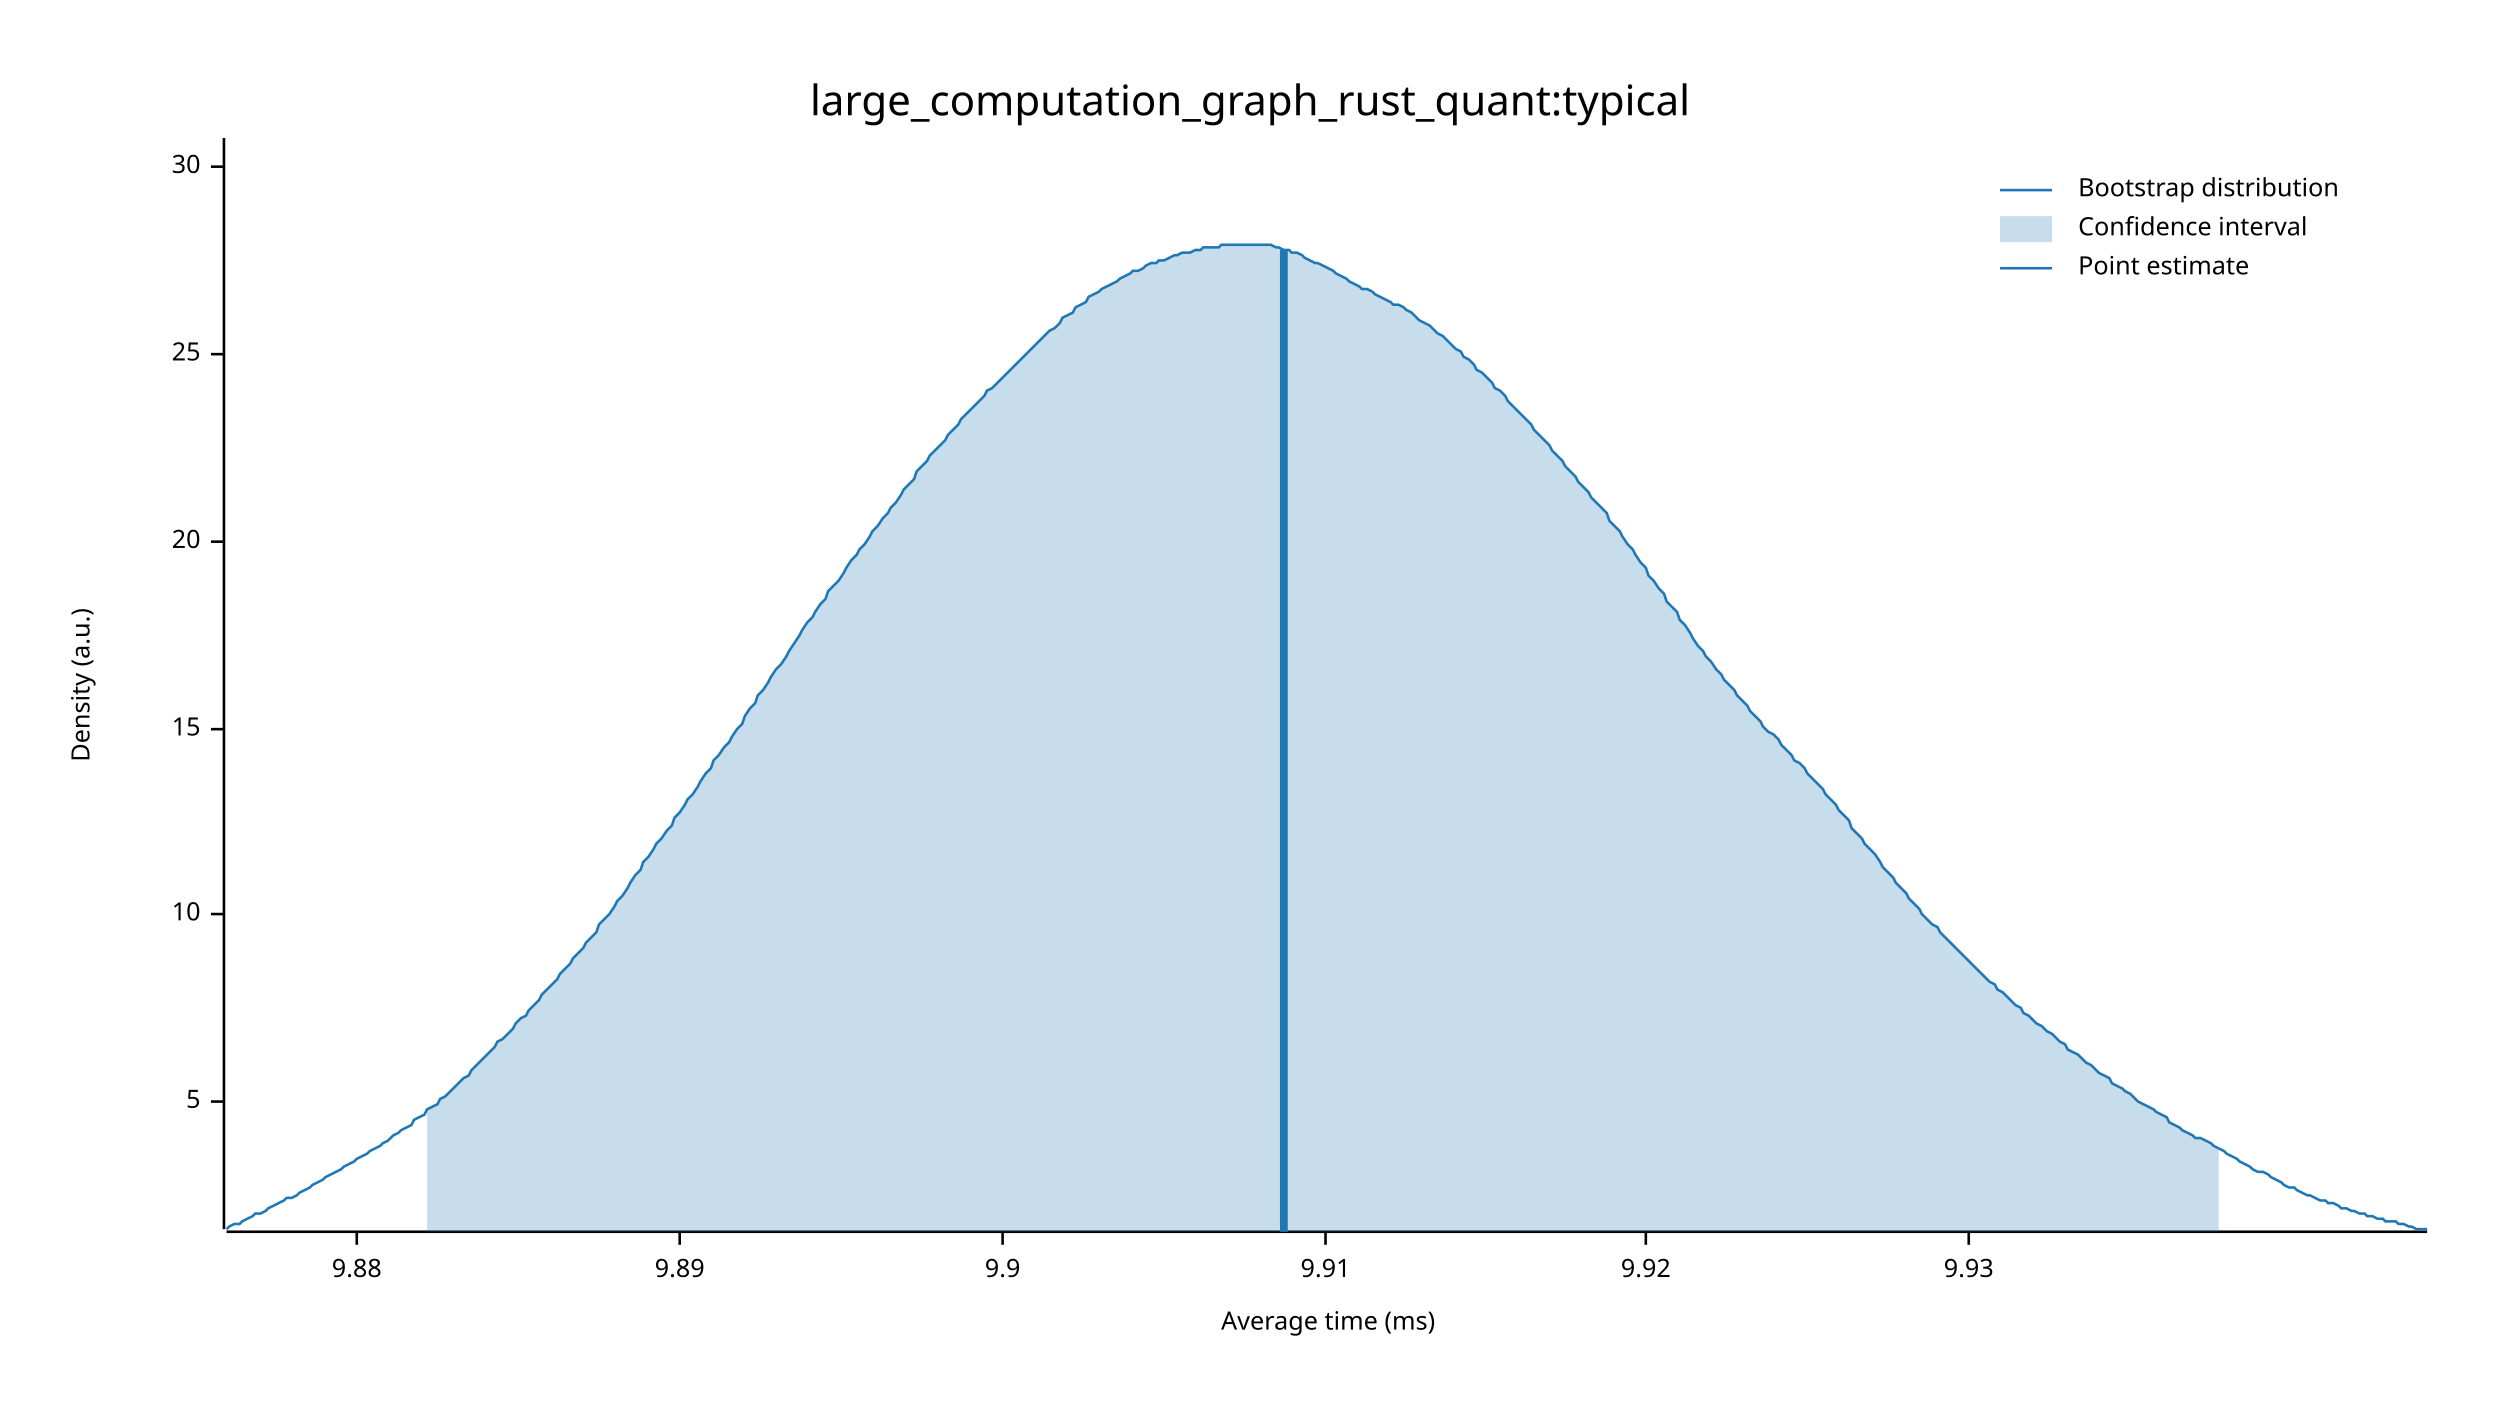
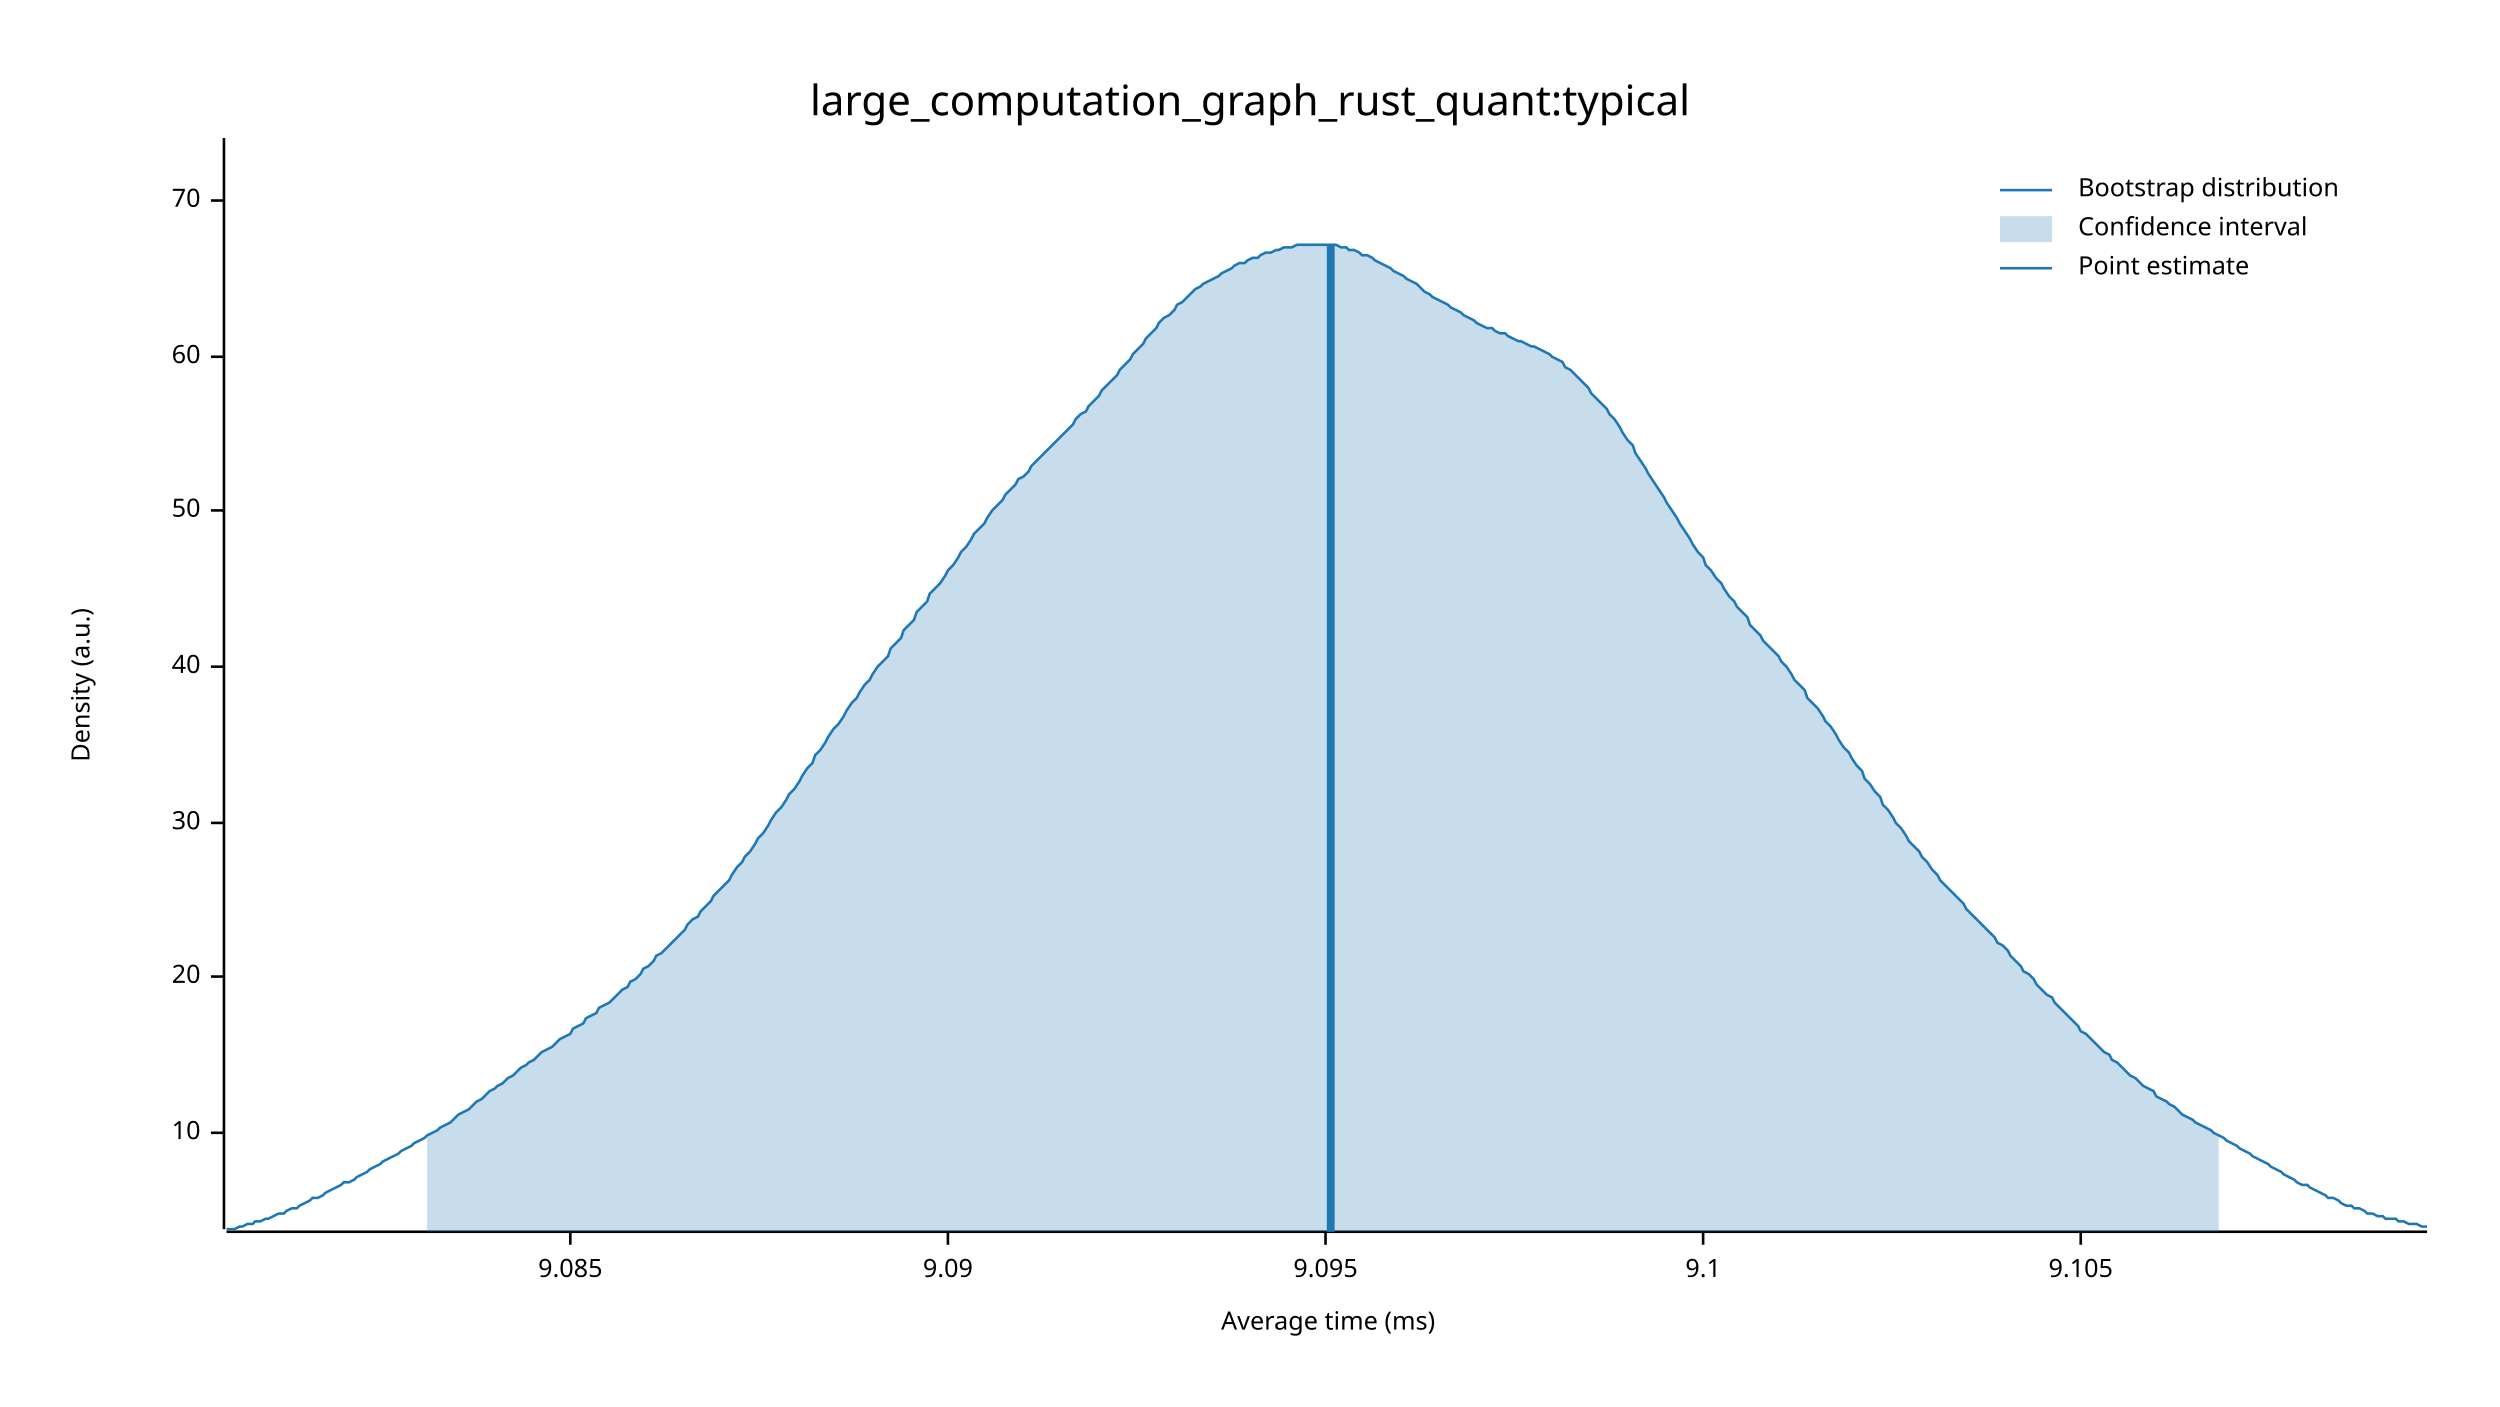
<svg xmlns="http://www.w3.org/2000/svg" width="960" height="540" viewBox="0 0 960 540">
  <text x="480" y="32" dy="0.76em" text-anchor="middle" font-family="sans-serif" font-size="16.129" opacity="1" fill="#000000">
large_computation_graph_rust_quant:typical
</text>
  <text x="27" y="263" dy="0.76em" text-anchor="middle" font-family="sans-serif" font-size="9.677" opacity="1" fill="#000000" transform="rotate(270, 27, 263)">
Density (a.u.)
</text>
  <text x="510" y="513" dy="-0.5ex" text-anchor="middle" font-family="sans-serif" font-size="9.677" opacity="1" fill="#000000">
Average time (ms)
</text>
  <polyline fill="none" opacity="1" stroke="#000000" stroke-width="1" points="86,53 86,472 " />
-   <text x="77" y="423" dy="0.5ex" text-anchor="end" font-family="sans-serif" font-size="9.677" opacity="1" fill="#000000">
- 5
- </text>
-   <polyline fill="none" opacity="1" stroke="#000000" stroke-width="1" points="81,423 86,423 " />
-   <text x="77" y="351" dy="0.5ex" text-anchor="end" font-family="sans-serif" font-size="9.677" opacity="1" fill="#000000">
+   <text x="77" y="435" dy="0.5ex" text-anchor="end" font-family="sans-serif" font-size="9.677" opacity="1" fill="#000000">
10
</text>
-   <polyline fill="none" opacity="1" stroke="#000000" stroke-width="1" points="81,351 86,351 " />
-   <text x="77" y="280" dy="0.5ex" text-anchor="end" font-family="sans-serif" font-size="9.677" opacity="1" fill="#000000">
- 15
- </text>
-   <polyline fill="none" opacity="1" stroke="#000000" stroke-width="1" points="81,280 86,280 " />
-   <text x="77" y="208" dy="0.5ex" text-anchor="end" font-family="sans-serif" font-size="9.677" opacity="1" fill="#000000">
+   <polyline fill="none" opacity="1" stroke="#000000" stroke-width="1" points="81,435 86,435 " />
+   <text x="77" y="375" dy="0.5ex" text-anchor="end" font-family="sans-serif" font-size="9.677" opacity="1" fill="#000000">
20
</text>
-   <polyline fill="none" opacity="1" stroke="#000000" stroke-width="1" points="81,208 86,208 " />
-   <text x="77" y="136" dy="0.5ex" text-anchor="end" font-family="sans-serif" font-size="9.677" opacity="1" fill="#000000">
- 25
- </text>
-   <polyline fill="none" opacity="1" stroke="#000000" stroke-width="1" points="81,136 86,136 " />
-   <text x="77" y="64" dy="0.5ex" text-anchor="end" font-family="sans-serif" font-size="9.677" opacity="1" fill="#000000">
+   <polyline fill="none" opacity="1" stroke="#000000" stroke-width="1" points="81,375 86,375 " />
+   <text x="77" y="316" dy="0.5ex" text-anchor="end" font-family="sans-serif" font-size="9.677" opacity="1" fill="#000000">
30
</text>
-   <polyline fill="none" opacity="1" stroke="#000000" stroke-width="1" points="81,64 86,64 " />
+   <polyline fill="none" opacity="1" stroke="#000000" stroke-width="1" points="81,316 86,316 " />
+   <text x="77" y="256" dy="0.5ex" text-anchor="end" font-family="sans-serif" font-size="9.677" opacity="1" fill="#000000">
+ 40
+ </text>
+   <polyline fill="none" opacity="1" stroke="#000000" stroke-width="1" points="81,256 86,256 " />
+   <text x="77" y="196" dy="0.5ex" text-anchor="end" font-family="sans-serif" font-size="9.677" opacity="1" fill="#000000">
+ 50
+ </text>
+   <polyline fill="none" opacity="1" stroke="#000000" stroke-width="1" points="81,196 86,196 " />
+   <text x="77" y="137" dy="0.5ex" text-anchor="end" font-family="sans-serif" font-size="9.677" opacity="1" fill="#000000">
+ 60
+ </text>
+   <polyline fill="none" opacity="1" stroke="#000000" stroke-width="1" points="81,137 86,137 " />
+   <text x="77" y="77" dy="0.5ex" text-anchor="end" font-family="sans-serif" font-size="9.677" opacity="1" fill="#000000">
+ 70
+ </text>
+   <polyline fill="none" opacity="1" stroke="#000000" stroke-width="1" points="81,77 86,77 " />
  <polyline fill="none" opacity="1" stroke="#000000" stroke-width="1" points="87,473 932,473 " />
-   <text x="137" y="483" dy="0.76em" text-anchor="middle" font-family="sans-serif" font-size="9.677" opacity="1" fill="#000000">
- 9.88
+   <text x="219" y="483" dy="0.76em" text-anchor="middle" font-family="sans-serif" font-size="9.677" opacity="1" fill="#000000">
+ 9.085
</text>
-   <polyline fill="none" opacity="1" stroke="#000000" stroke-width="1" points="137,473 137,478 " />
-   <text x="261" y="483" dy="0.76em" text-anchor="middle" font-family="sans-serif" font-size="9.677" opacity="1" fill="#000000">
- 9.89
+   <polyline fill="none" opacity="1" stroke="#000000" stroke-width="1" points="219,473 219,478 " />
+   <text x="364" y="483" dy="0.76em" text-anchor="middle" font-family="sans-serif" font-size="9.677" opacity="1" fill="#000000">
+ 9.09
</text>
-   <polyline fill="none" opacity="1" stroke="#000000" stroke-width="1" points="261,473 261,478 " />
-   <text x="385" y="483" dy="0.76em" text-anchor="middle" font-family="sans-serif" font-size="9.677" opacity="1" fill="#000000">
- 9.9
- </text>
-   <polyline fill="none" opacity="1" stroke="#000000" stroke-width="1" points="385,473 385,478 " />
+   <polyline fill="none" opacity="1" stroke="#000000" stroke-width="1" points="364,473 364,478 " />
  <text x="509" y="483" dy="0.76em" text-anchor="middle" font-family="sans-serif" font-size="9.677" opacity="1" fill="#000000">
- 9.91
+ 9.095
</text>
  <polyline fill="none" opacity="1" stroke="#000000" stroke-width="1" points="509,473 509,478 " />
-   <text x="632" y="483" dy="0.76em" text-anchor="middle" font-family="sans-serif" font-size="9.677" opacity="1" fill="#000000">
- 9.92
+   <text x="654" y="483" dy="0.76em" text-anchor="middle" font-family="sans-serif" font-size="9.677" opacity="1" fill="#000000">
+ 9.1
</text>
-   <polyline fill="none" opacity="1" stroke="#000000" stroke-width="1" points="632,473 632,478 " />
-   <text x="756" y="483" dy="0.76em" text-anchor="middle" font-family="sans-serif" font-size="9.677" opacity="1" fill="#000000">
- 9.93
+   <polyline fill="none" opacity="1" stroke="#000000" stroke-width="1" points="654,473 654,478 " />
+   <text x="799" y="483" dy="0.76em" text-anchor="middle" font-family="sans-serif" font-size="9.677" opacity="1" fill="#000000">
+ 9.105
</text>
-   <polyline fill="none" opacity="1" stroke="#000000" stroke-width="1" points="756,473 756,478 " />
-   <polyline fill="none" opacity="1" stroke="#1F78B4" stroke-width="1" points="87,472 88,471 90,470 92,470 93,469 95,468 97,467 98,466 100,466 102,465 103,464 105,463 107,462 109,461 110,460 112,460 114,459 115,458 117,457 119,456 120,455 122,454 124,453 125,452 127,451 129,450 131,449 132,448 134,447 136,446 137,445 139,444 141,443 142,442 144,441 146,440 147,439 149,438 151,436 153,435 154,434 156,433 158,432 159,430 161,429 163,428 164,426 166,425 168,424 169,422 171,421 173,419 175,417 176,416 178,414 180,413 181,411 183,409 185,407 186,406 188,404 190,402 191,400 193,399 195,397 197,395 198,393 200,391 202,390 203,388 205,386 207,384 208,382 210,380 212,378 214,376 215,374 217,372 219,370 220,368 222,366 224,364 225,362 227,360 229,358 230,355 232,353 234,351 236,348 237,346 239,344 241,341 242,339 244,336 246,334 247,331 249,329 251,326 252,324 254,322 256,319 258,317 259,314 261,312 263,309 264,307 266,305 268,302 269,300 271,297 273,295 274,292 276,290 278,287 280,285 281,283 283,280 285,278 286,275 288,272 290,270 291,267 293,265 295,262 296,260 298,257 300,255 302,252 303,250 305,247 307,244 308,242 310,239 312,237 313,235 315,232 317,230 318,227 320,225 322,223 324,220 325,218 327,215 329,213 330,211 332,209 334,206 335,204 337,202 339,199 341,197 342,195 344,193 346,190 347,188 349,186 351,184 352,181 354,179 356,177 357,175 359,173 361,171 363,169 364,167 366,165 368,163 369,161 371,159 373,157 374,156 376,154 378,152 379,150 381,149 383,147 385,145 386,144 388,142 390,140 391,139 393,137 395,135 396,134 398,132 400,130 401,129 403,127 405,126 407,124 408,122 410,121 412,120 413,118 415,117 417,116 418,114 420,113 422,112 423,111 425,110 427,109 429,108 430,107 432,106 434,105 435,104 437,104 439,103 440,102 442,101 444,101 445,100 447,100 449,99 451,98 452,98 454,97 456,97 457,97 459,96 461,96 462,95 464,95 466,95 468,95 469,94 471,94 473,94 474,94 476,94 478,94 479,94 481,94 483,94 484,94 486,94 488,94 490,95 491,95 493,96 495,96 496,97 498,97 500,98 501,99 503,100 505,101 506,101 508,102 510,103 512,104 513,105 515,106 517,107 518,108 520,109 522,110 523,111 525,111 527,112 528,113 530,114 532,115 534,116 535,117 537,117 539,118 540,119 542,120 544,122 545,123 547,124 549,125 550,126 552,128 554,129 556,131 557,132 559,134 561,135 562,137 564,138 566,140 567,142 569,143 571,145 573,147 574,149 576,150 578,152 579,154 581,156 583,158 584,159 586,161 588,163 589,165 591,167 593,169 595,171 596,173 598,175 600,177 601,179 603,181 605,183 606,185 608,187 610,189 611,191 613,193 615,195 617,197 618,200 620,202 622,204 623,206 625,209 627,211 628,213 630,216 632,218 633,221 635,223 637,226 639,228 640,231 642,233 644,235 645,238 647,240 649,243 650,245 652,248 654,250 655,252 657,254 659,257 661,259 662,261 664,263 666,265 667,267 669,269 671,271 672,273 674,275 676,277 677,279 679,281 681,282 683,284 684,286 686,288 688,290 689,292 691,293 693,295 694,297 696,299 698,301 700,303 701,305 703,307 705,309 706,311 708,313 710,315 711,318 713,320 715,322 716,324 718,326 720,328 722,331 723,333 725,335 727,337 728,339 730,341 732,343 733,345 735,347 737,349 738,351 740,353 742,355 744,356 745,358 747,360 749,362 750,363 752,365 754,367 755,368 757,370 759,372 760,373 762,375 764,377 766,378 767,380 769,381 771,383 772,384 774,386 776,387 777,389 779,390 781,392 782,393 784,394 786,396 788,397 789,398 791,400 793,401 794,403 796,404 798,405 799,406 801,408 803,409 804,410 806,412 808,413 810,414 811,416 813,417 815,418 816,419 818,420 820,422 821,423 823,424 825,425 827,426 828,427 830,428 832,429 833,431 835,432 837,433 838,434 840,435 842,436 843,437 845,437 847,438 849,439 850,440 852,441 854,442 855,443 857,444 859,445 860,446 862,447 864,448 865,449 867,450 869,450 871,451 872,452 874,453 876,454 877,455 879,456 881,456 882,457 884,458 886,459 887,459 889,460 891,461 893,461 894,462 896,462 898,463 899,464 901,464 903,465 904,465 906,466 908,466 909,467 911,467 913,468 915,468 916,469 918,469 920,469 921,470 923,470 925,471 926,471 928,472 930,472 932,472 " />
-   <polygon opacity="0.25" fill="#1F78B4" points="164,426 166,425 168,424 169,422 171,421 173,419 175,417 176,416 178,414 180,413 181,411 183,409 185,407 186,406 188,404 190,402 191,400 193,399 195,397 197,395 198,393 200,391 202,390 203,388 205,386 207,384 208,382 210,380 212,378 214,376 215,374 217,372 219,370 220,368 222,366 224,364 225,362 227,360 229,358 230,355 232,353 234,351 236,348 237,346 239,344 241,341 242,339 244,336 246,334 247,331 249,329 251,326 252,324 254,322 256,319 258,317 259,314 261,312 263,309 264,307 266,305 268,302 269,300 271,297 273,295 274,292 276,290 278,287 280,285 281,283 283,280 285,278 286,275 288,272 290,270 291,267 293,265 295,262 296,260 298,257 300,255 302,252 303,250 305,247 307,244 308,242 310,239 312,237 313,235 315,232 317,230 318,227 320,225 322,223 324,220 325,218 327,215 329,213 330,211 332,209 334,206 335,204 337,202 339,199 341,197 342,195 344,193 346,190 347,188 349,186 351,184 352,181 354,179 356,177 357,175 359,173 361,171 363,169 364,167 366,165 368,163 369,161 371,159 373,157 374,156 376,154 378,152 379,150 381,149 383,147 385,145 386,144 388,142 390,140 391,139 393,137 395,135 396,134 398,132 400,130 401,129 403,127 405,126 407,124 408,122 410,121 412,120 413,118 415,117 417,116 418,114 420,113 422,112 423,111 425,110 427,109 429,108 430,107 432,106 434,105 435,104 437,104 439,103 440,102 442,101 444,101 445,100 447,100 449,99 451,98 452,98 454,97 456,97 457,97 459,96 461,96 462,95 464,95 466,95 468,95 469,94 471,94 473,94 474,94 476,94 478,94 479,94 481,94 483,94 484,94 486,94 488,94 490,95 491,95 493,96 495,96 496,97 498,97 500,98 501,99 503,100 505,101 506,101 508,102 510,103 512,104 513,105 515,106 517,107 518,108 520,109 522,110 523,111 525,111 527,112 528,113 530,114 532,115 534,116 535,117 537,117 539,118 540,119 542,120 544,122 545,123 547,124 549,125 550,126 552,128 554,129 556,131 557,132 559,134 561,135 562,137 564,138 566,140 567,142 569,143 571,145 573,147 574,149 576,150 578,152 579,154 581,156 583,158 584,159 586,161 588,163 589,165 591,167 593,169 595,171 596,173 598,175 600,177 601,179 603,181 605,183 606,185 608,187 610,189 611,191 613,193 615,195 617,197 618,200 620,202 622,204 623,206 625,209 627,211 628,213 630,216 632,218 633,221 635,223 637,226 639,228 640,231 642,233 644,235 645,238 647,240 649,243 650,245 652,248 654,250 655,252 657,254 659,257 661,259 662,261 664,263 666,265 667,267 669,269 671,271 672,273 674,275 676,277 677,279 679,281 681,282 683,284 684,286 686,288 688,290 689,292 691,293 693,295 694,297 696,299 698,301 700,303 701,305 703,307 705,309 706,311 708,313 710,315 711,318 713,320 715,322 716,324 718,326 720,328 722,331 723,333 725,335 727,337 728,339 730,341 732,343 733,345 735,347 737,349 738,351 740,353 742,355 744,356 745,358 747,360 749,362 750,363 752,365 754,367 755,368 757,370 759,372 760,373 762,375 764,377 766,378 767,380 769,381 771,383 772,384 774,386 776,387 777,389 779,390 781,392 782,393 784,394 786,396 788,397 789,398 791,400 793,401 794,403 796,404 798,405 799,406 801,408 803,409 804,410 806,412 808,413 810,414 811,416 813,417 815,418 816,419 818,420 820,422 821,423 823,424 825,425 827,426 828,427 830,428 832,429 833,431 835,432 837,433 838,434 840,435 842,436 843,437 845,437 847,438 849,439 850,440 852,441 852,473 164,473 " />
-   <polyline fill="none" opacity="1" stroke="#1F78B4" stroke-width="3" points="493,473 493,96 " />
+   <polyline fill="none" opacity="1" stroke="#000000" stroke-width="1" points="799,473 799,478 " />
+   <polyline fill="none" opacity="1" stroke="#1F78B4" stroke-width="1" points="87,472 88,472 90,472 92,471 93,471 95,470 97,470 98,469 100,469 102,468 103,468 105,467 107,466 109,466 110,465 112,464 114,464 115,463 117,462 119,461 120,460 122,460 124,459 125,458 127,457 129,456 131,455 132,454 134,454 136,453 137,452 139,451 141,450 142,449 144,448 146,447 147,446 149,445 151,444 153,443 154,442 156,441 158,440 159,439 161,438 163,437 164,436 166,435 168,434 169,433 171,432 173,431 175,429 176,428 178,427 180,426 181,425 183,423 185,422 186,421 188,419 190,418 191,417 193,416 195,414 197,413 198,412 200,410 202,409 203,408 205,407 207,405 208,404 210,403 212,402 214,400 215,399 217,398 219,397 220,395 222,394 224,393 225,391 227,390 229,389 230,387 232,386 234,385 236,383 237,382 239,380 241,379 242,377 244,376 246,374 247,372 249,371 251,369 252,367 254,366 256,364 258,362 259,361 261,359 263,357 264,355 266,353 268,352 269,350 271,348 273,346 274,344 276,342 278,340 280,338 281,336 283,333 285,331 286,329 288,327 290,324 291,322 293,320 295,317 296,315 298,312 300,310 302,307 303,305 305,303 307,300 308,298 310,295 312,293 313,290 315,288 317,285 318,283 320,280 322,278 324,275 325,273 327,270 329,268 330,266 332,263 334,261 335,259 337,256 339,254 341,252 342,249 344,247 346,245 347,242 349,240 351,238 352,235 354,233 356,231 357,228 359,226 361,224 363,221 364,219 366,217 368,214 369,212 371,210 373,207 374,205 376,203 378,201 379,199 381,196 383,194 385,192 386,190 388,188 390,186 391,184 393,183 395,181 396,179 398,177 400,175 401,174 403,172 405,170 407,168 408,167 410,165 412,163 413,161 415,159 417,158 418,156 420,154 422,152 423,150 425,148 427,146 429,144 430,142 432,140 434,138 435,136 437,134 439,132 440,130 442,128 444,126 445,124 447,122 449,121 451,119 452,117 454,116 456,114 457,113 459,111 461,110 462,109 464,108 466,107 468,106 469,105 471,104 473,103 474,102 476,101 478,101 479,100 481,99 483,99 484,98 486,97 488,97 490,96 491,96 493,95 495,95 496,95 498,94 500,94 501,94 503,94 505,94 506,94 508,94 510,94 512,94 513,94 515,95 517,95 518,96 520,96 522,97 523,98 525,98 527,99 528,100 530,101 532,102 534,103 535,104 537,105 539,106 540,107 542,108 544,109 545,110 547,112 549,113 550,114 552,115 554,116 556,117 557,118 559,119 561,120 562,121 564,122 566,123 567,124 569,125 571,126 573,126 574,127 576,128 578,128 579,129 581,130 583,131 584,131 586,132 588,133 589,133 591,134 593,135 595,136 596,137 598,138 600,139 601,141 603,142 605,144 606,145 608,147 610,149 611,151 613,153 615,155 617,157 618,159 620,161 622,164 623,166 625,169 627,171 628,174 630,177 632,180 633,182 635,185 637,188 639,191 640,193 642,196 644,199 645,201 647,204 649,207 650,209 652,212 654,214 655,217 657,219 659,222 661,224 662,226 664,229 666,231 667,233 669,235 671,237 672,240 674,242 676,244 677,246 679,248 681,250 683,252 684,254 686,256 688,259 689,261 691,263 693,265 694,268 696,270 698,272 700,275 701,277 703,279 705,282 706,284 708,287 710,289 711,291 713,294 715,296 716,299 718,301 720,304 722,306 723,309 725,311 727,314 728,316 730,318 732,321 733,323 735,325 737,327 738,329 740,331 742,334 744,336 745,338 747,340 749,342 750,343 752,345 754,347 755,349 757,351 759,353 760,354 762,356 764,358 766,360 767,362 769,363 771,365 772,367 774,369 776,371 777,373 779,374 781,376 782,378 784,380 786,382 788,383 789,385 791,387 793,389 794,390 796,392 798,394 799,396 801,397 803,399 804,400 806,402 808,404 810,405 811,407 813,408 815,410 816,411 818,413 820,414 821,415 823,417 825,418 827,419 828,421 830,422 832,423 833,424 835,425 837,427 838,428 840,429 842,430 843,431 845,432 847,433 849,434 850,435 852,436 854,437 855,438 857,439 859,440 860,441 862,442 864,443 865,444 867,445 869,446 871,447 872,448 874,449 876,450 877,451 879,452 881,453 882,454 884,455 886,455 887,456 889,457 891,458 893,459 894,460 896,460 898,461 899,462 901,463 903,463 904,464 906,464 908,465 909,466 911,466 913,467 915,467 916,468 918,468 920,468 921,469 923,469 925,470 926,470 928,470 930,471 932,471 " />
+   <polygon opacity="0.25" fill="#1F78B4" points="164,436 166,435 168,434 169,433 171,432 173,431 175,429 176,428 178,427 180,426 181,425 183,423 185,422 186,421 188,419 190,418 191,417 193,416 195,414 197,413 198,412 200,410 202,409 203,408 205,407 207,405 208,404 210,403 212,402 214,400 215,399 217,398 219,397 220,395 222,394 224,393 225,391 227,390 229,389 230,387 232,386 234,385 236,383 237,382 239,380 241,379 242,377 244,376 246,374 247,372 249,371 251,369 252,367 254,366 256,364 258,362 259,361 261,359 263,357 264,355 266,353 268,352 269,350 271,348 273,346 274,344 276,342 278,340 280,338 281,336 283,333 285,331 286,329 288,327 290,324 291,322 293,320 295,317 296,315 298,312 300,310 302,307 303,305 305,303 307,300 308,298 310,295 312,293 313,290 315,288 317,285 318,283 320,280 322,278 324,275 325,273 327,270 329,268 330,266 332,263 334,261 335,259 337,256 339,254 341,252 342,249 344,247 346,245 347,242 349,240 351,238 352,235 354,233 356,231 357,228 359,226 361,224 363,221 364,219 366,217 368,214 369,212 371,210 373,207 374,205 376,203 378,201 379,199 381,196 383,194 385,192 386,190 388,188 390,186 391,184 393,183 395,181 396,179 398,177 400,175 401,174 403,172 405,170 407,168 408,167 410,165 412,163 413,161 415,159 417,158 418,156 420,154 422,152 423,150 425,148 427,146 429,144 430,142 432,140 434,138 435,136 437,134 439,132 440,130 442,128 444,126 445,124 447,122 449,121 451,119 452,117 454,116 456,114 457,113 459,111 461,110 462,109 464,108 466,107 468,106 469,105 471,104 473,103 474,102 476,101 478,101 479,100 481,99 483,99 484,98 486,97 488,97 490,96 491,96 493,95 495,95 496,95 498,94 500,94 501,94 503,94 505,94 506,94 508,94 510,94 512,94 513,94 515,95 517,95 518,96 520,96 522,97 523,98 525,98 527,99 528,100 530,101 532,102 534,103 535,104 537,105 539,106 540,107 542,108 544,109 545,110 547,112 549,113 550,114 552,115 554,116 556,117 557,118 559,119 561,120 562,121 564,122 566,123 567,124 569,125 571,126 573,126 574,127 576,128 578,128 579,129 581,130 583,131 584,131 586,132 588,133 589,133 591,134 593,135 595,136 596,137 598,138 600,139 601,141 603,142 605,144 606,145 608,147 610,149 611,151 613,153 615,155 617,157 618,159 620,161 622,164 623,166 625,169 627,171 628,174 630,177 632,180 633,182 635,185 637,188 639,191 640,193 642,196 644,199 645,201 647,204 649,207 650,209 652,212 654,214 655,217 657,219 659,222 661,224 662,226 664,229 666,231 667,233 669,235 671,237 672,240 674,242 676,244 677,246 679,248 681,250 683,252 684,254 686,256 688,259 689,261 691,263 693,265 694,268 696,270 698,272 700,275 701,277 703,279 705,282 706,284 708,287 710,289 711,291 713,294 715,296 716,299 718,301 720,304 722,306 723,309 725,311 727,314 728,316 730,318 732,321 733,323 735,325 737,327 738,329 740,331 742,334 744,336 745,338 747,340 749,342 750,343 752,345 754,347 755,349 757,351 759,353 760,354 762,356 764,358 766,360 767,362 769,363 771,365 772,367 774,369 776,371 777,373 779,374 781,376 782,378 784,380 786,382 788,383 789,385 791,387 793,389 794,390 796,392 798,394 799,396 801,397 803,399 804,400 806,402 808,404 810,405 811,407 813,408 815,410 816,411 818,413 820,414 821,415 823,417 825,418 827,419 828,421 830,422 832,423 833,424 835,425 837,427 838,428 840,429 842,430 843,431 845,432 847,433 849,434 850,435 852,436 852,473 164,473 " />
+   <polyline fill="none" opacity="1" stroke="#1F78B4" stroke-width="3" points="511,473 511,94 " />
  <text x="798" y="68" dy="0.76em" text-anchor="start" font-family="sans-serif" font-size="9.677" opacity="1" fill="#000000">
Bootstrap distribution
</text>
  <text x="798" y="83" dy="0.76em" text-anchor="start" font-family="sans-serif" font-size="9.677" opacity="1" fill="#000000">
Confidence interval
</text>
  <text x="798" y="98" dy="0.76em" text-anchor="start" font-family="sans-serif" font-size="9.677" opacity="1" fill="#000000">
Point estimate
</text>
  <polyline fill="none" opacity="1" stroke="#1F78B4" stroke-width="1" points="768,73 788,73 " />
  <rect x="768" y="83" width="20" height="10" opacity="0.25" fill="#1F78B4" stroke="none" />
  <polyline fill="none" opacity="1" stroke="#1F78B4" stroke-width="1" points="768,103 788,103 " />
</svg>
